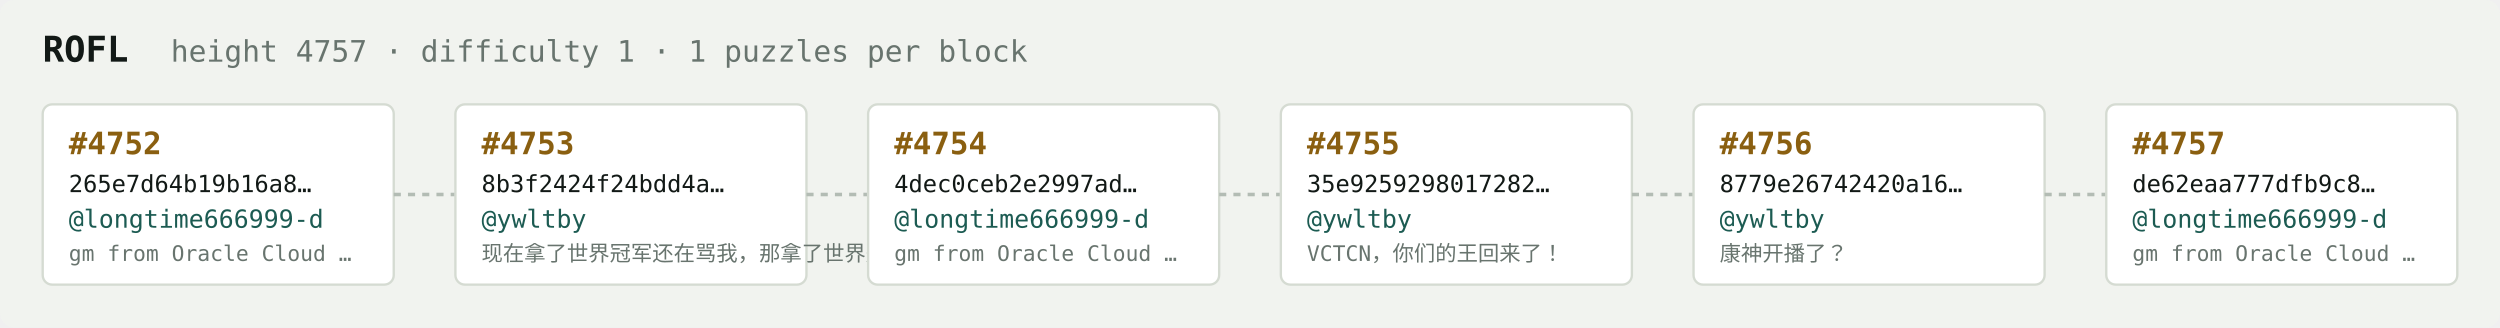
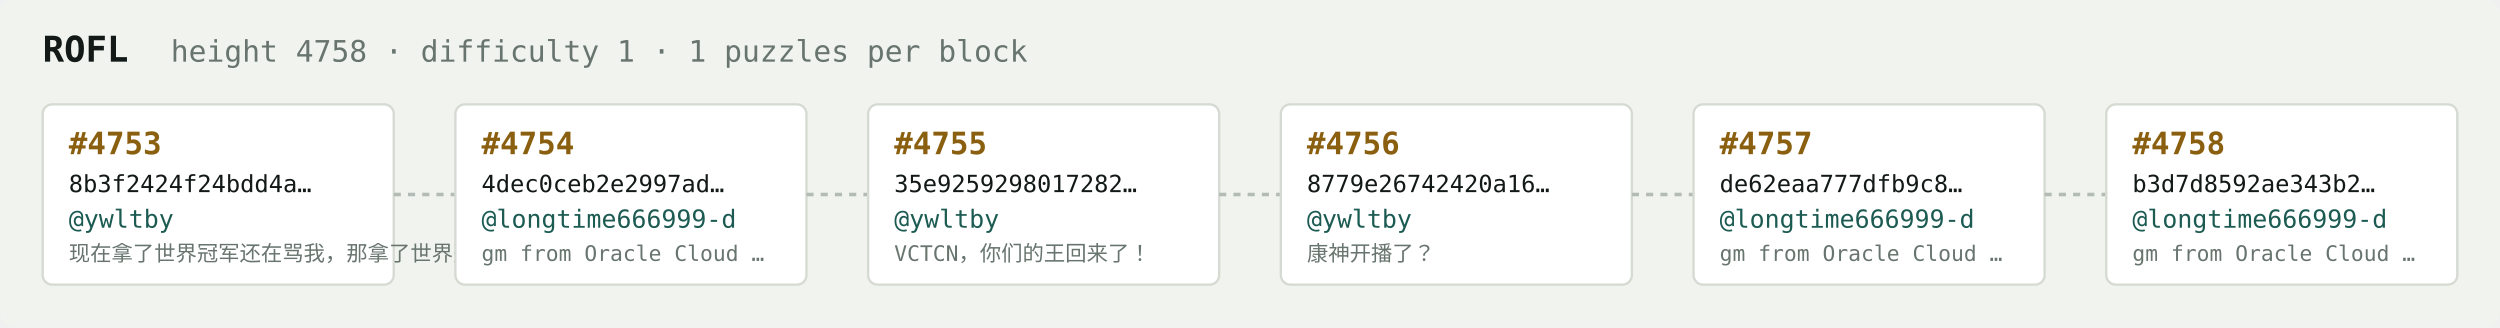
<svg xmlns="http://www.w3.org/2000/svg" width="1054" height="138" viewBox="0 0 1054 138" font-family="ui-monospace,SFMono-Regular,Menlo,monospace">
  <rect fill="#f1f3ef" width="1054" height="138" rx="6" />
  <text x="18" y="26" fill="#121916" font-size="15" font-weight="700">ROFL</text>
-   <text x="72" y="26" fill="#68746e" font-size="12.5">height 4757 · difficulty 1 · 1 puzzles per block</text>
+   <text x="72" y="26" fill="#68746e" font-size="12.5">height 4758 · difficulty 1 · 1 puzzles per block</text>
  <rect x="18" y="44" width="148" height="76" rx="4" fill="#ffffff" stroke="#d5dbd2" stroke-width="1" />
-   <text x="29" y="65" fill="#8a5f10" font-size="13" font-weight="700">#4752</text>
-   <text x="29" y="81" fill="#121916" font-size="10">265e7d64b19b16a8…</text>
-   <text x="29" y="96" fill="#1c5b52" font-size="10.5">@longtime666999-d</text>
-   <text x="29" y="110" fill="#68746e" font-size="9">gm from Oracle Cloud …</text>
+   <text x="29" y="65" fill="#8a5f10" font-size="13" font-weight="700">#4753</text>
+   <text x="29" y="81" fill="#121916" font-size="10">8b3f2424f24bdd4a…</text>
+   <text x="29" y="96" fill="#1c5b52" font-size="10.5">@ywltby</text>
+   <text x="29" y="110" fill="#68746e" font-size="9">现在拿了世界冠军还在骂我，那拿了世界冠军有…</text>
  <line x1="166" y1="82.0" x2="192" y2="82.0" stroke="#b3bcb4" stroke-width="1.5" stroke-dasharray="3 3" />
  <rect x="192" y="44" width="148" height="76" rx="4" fill="#ffffff" stroke="#d5dbd2" stroke-width="1" />
-   <text x="203" y="65" fill="#8a5f10" font-size="13" font-weight="700">#4753</text>
-   <text x="203" y="81" fill="#121916" font-size="10">8b3f2424f24bdd4a…</text>
-   <text x="203" y="96" fill="#1c5b52" font-size="10.5">@ywltby</text>
-   <text x="203" y="110" fill="#68746e" font-size="9">现在拿了世界冠军还在骂我，那拿了世界冠军有…</text>
+   <text x="203" y="65" fill="#8a5f10" font-size="13" font-weight="700">#4754</text>
+   <text x="203" y="81" fill="#121916" font-size="10">4dec0ceb2e2997ad…</text>
+   <text x="203" y="96" fill="#1c5b52" font-size="10.5">@longtime666999-d</text>
+   <text x="203" y="110" fill="#68746e" font-size="9">gm from Oracle Cloud …</text>
  <line x1="340" y1="82.0" x2="366" y2="82.0" stroke="#b3bcb4" stroke-width="1.5" stroke-dasharray="3 3" />
  <rect x="366" y="44" width="148" height="76" rx="4" fill="#ffffff" stroke="#d5dbd2" stroke-width="1" />
-   <text x="377" y="65" fill="#8a5f10" font-size="13" font-weight="700">#4754</text>
-   <text x="377" y="81" fill="#121916" font-size="10">4dec0ceb2e2997ad…</text>
-   <text x="377" y="96" fill="#1c5b52" font-size="10.5">@longtime666999-d</text>
-   <text x="377" y="110" fill="#68746e" font-size="9">gm from Oracle Cloud …</text>
+   <text x="377" y="65" fill="#8a5f10" font-size="13" font-weight="700">#4755</text>
+   <text x="377" y="81" fill="#121916" font-size="10">35e9259298017282…</text>
+   <text x="377" y="96" fill="#1c5b52" font-size="10.5">@ywltby</text>
+   <text x="377" y="110" fill="#68746e" font-size="9">VCTCN，你们的王回来了！</text>
  <line x1="514" y1="82.0" x2="540" y2="82.0" stroke="#b3bcb4" stroke-width="1.5" stroke-dasharray="3 3" />
  <rect x="540" y="44" width="148" height="76" rx="4" fill="#ffffff" stroke="#d5dbd2" stroke-width="1" />
-   <text x="551" y="65" fill="#8a5f10" font-size="13" font-weight="700">#4755</text>
-   <text x="551" y="81" fill="#121916" font-size="10">35e9259298017282…</text>
+   <text x="551" y="65" fill="#8a5f10" font-size="13" font-weight="700">#4756</text>
+   <text x="551" y="81" fill="#121916" font-size="10">8779e26742420a16…</text>
  <text x="551" y="96" fill="#1c5b52" font-size="10.5">@ywltby</text>
-   <text x="551" y="110" fill="#68746e" font-size="9">VCTCN，你们的王回来了！</text>
+   <text x="551" y="110" fill="#68746e" font-size="9">康神开播了？</text>
  <line x1="688" y1="82.0" x2="714" y2="82.0" stroke="#b3bcb4" stroke-width="1.5" stroke-dasharray="3 3" />
  <rect x="714" y="44" width="148" height="76" rx="4" fill="#ffffff" stroke="#d5dbd2" stroke-width="1" />
-   <text x="725" y="65" fill="#8a5f10" font-size="13" font-weight="700">#4756</text>
-   <text x="725" y="81" fill="#121916" font-size="10">8779e26742420a16…</text>
-   <text x="725" y="96" fill="#1c5b52" font-size="10.5">@ywltby</text>
-   <text x="725" y="110" fill="#68746e" font-size="9">康神开播了？</text>
+   <text x="725" y="65" fill="#8a5f10" font-size="13" font-weight="700">#4757</text>
+   <text x="725" y="81" fill="#121916" font-size="10">de62eaa777dfb9c8…</text>
+   <text x="725" y="96" fill="#1c5b52" font-size="10.5">@longtime666999-d</text>
+   <text x="725" y="110" fill="#68746e" font-size="9">gm from Oracle Cloud …</text>
  <line x1="862" y1="82.0" x2="888" y2="82.0" stroke="#b3bcb4" stroke-width="1.5" stroke-dasharray="3 3" />
  <rect x="888" y="44" width="148" height="76" rx="4" fill="#ffffff" stroke="#d5dbd2" stroke-width="1" />
-   <text x="899" y="65" fill="#8a5f10" font-size="13" font-weight="700">#4757</text>
-   <text x="899" y="81" fill="#121916" font-size="10">de62eaa777dfb9c8…</text>
+   <text x="899" y="65" fill="#8a5f10" font-size="13" font-weight="700">#4758</text>
+   <text x="899" y="81" fill="#121916" font-size="10">b3d7d8592ae343b2…</text>
  <text x="899" y="96" fill="#1c5b52" font-size="10.5">@longtime666999-d</text>
  <text x="899" y="110" fill="#68746e" font-size="9">gm from Oracle Cloud …</text>
</svg>
